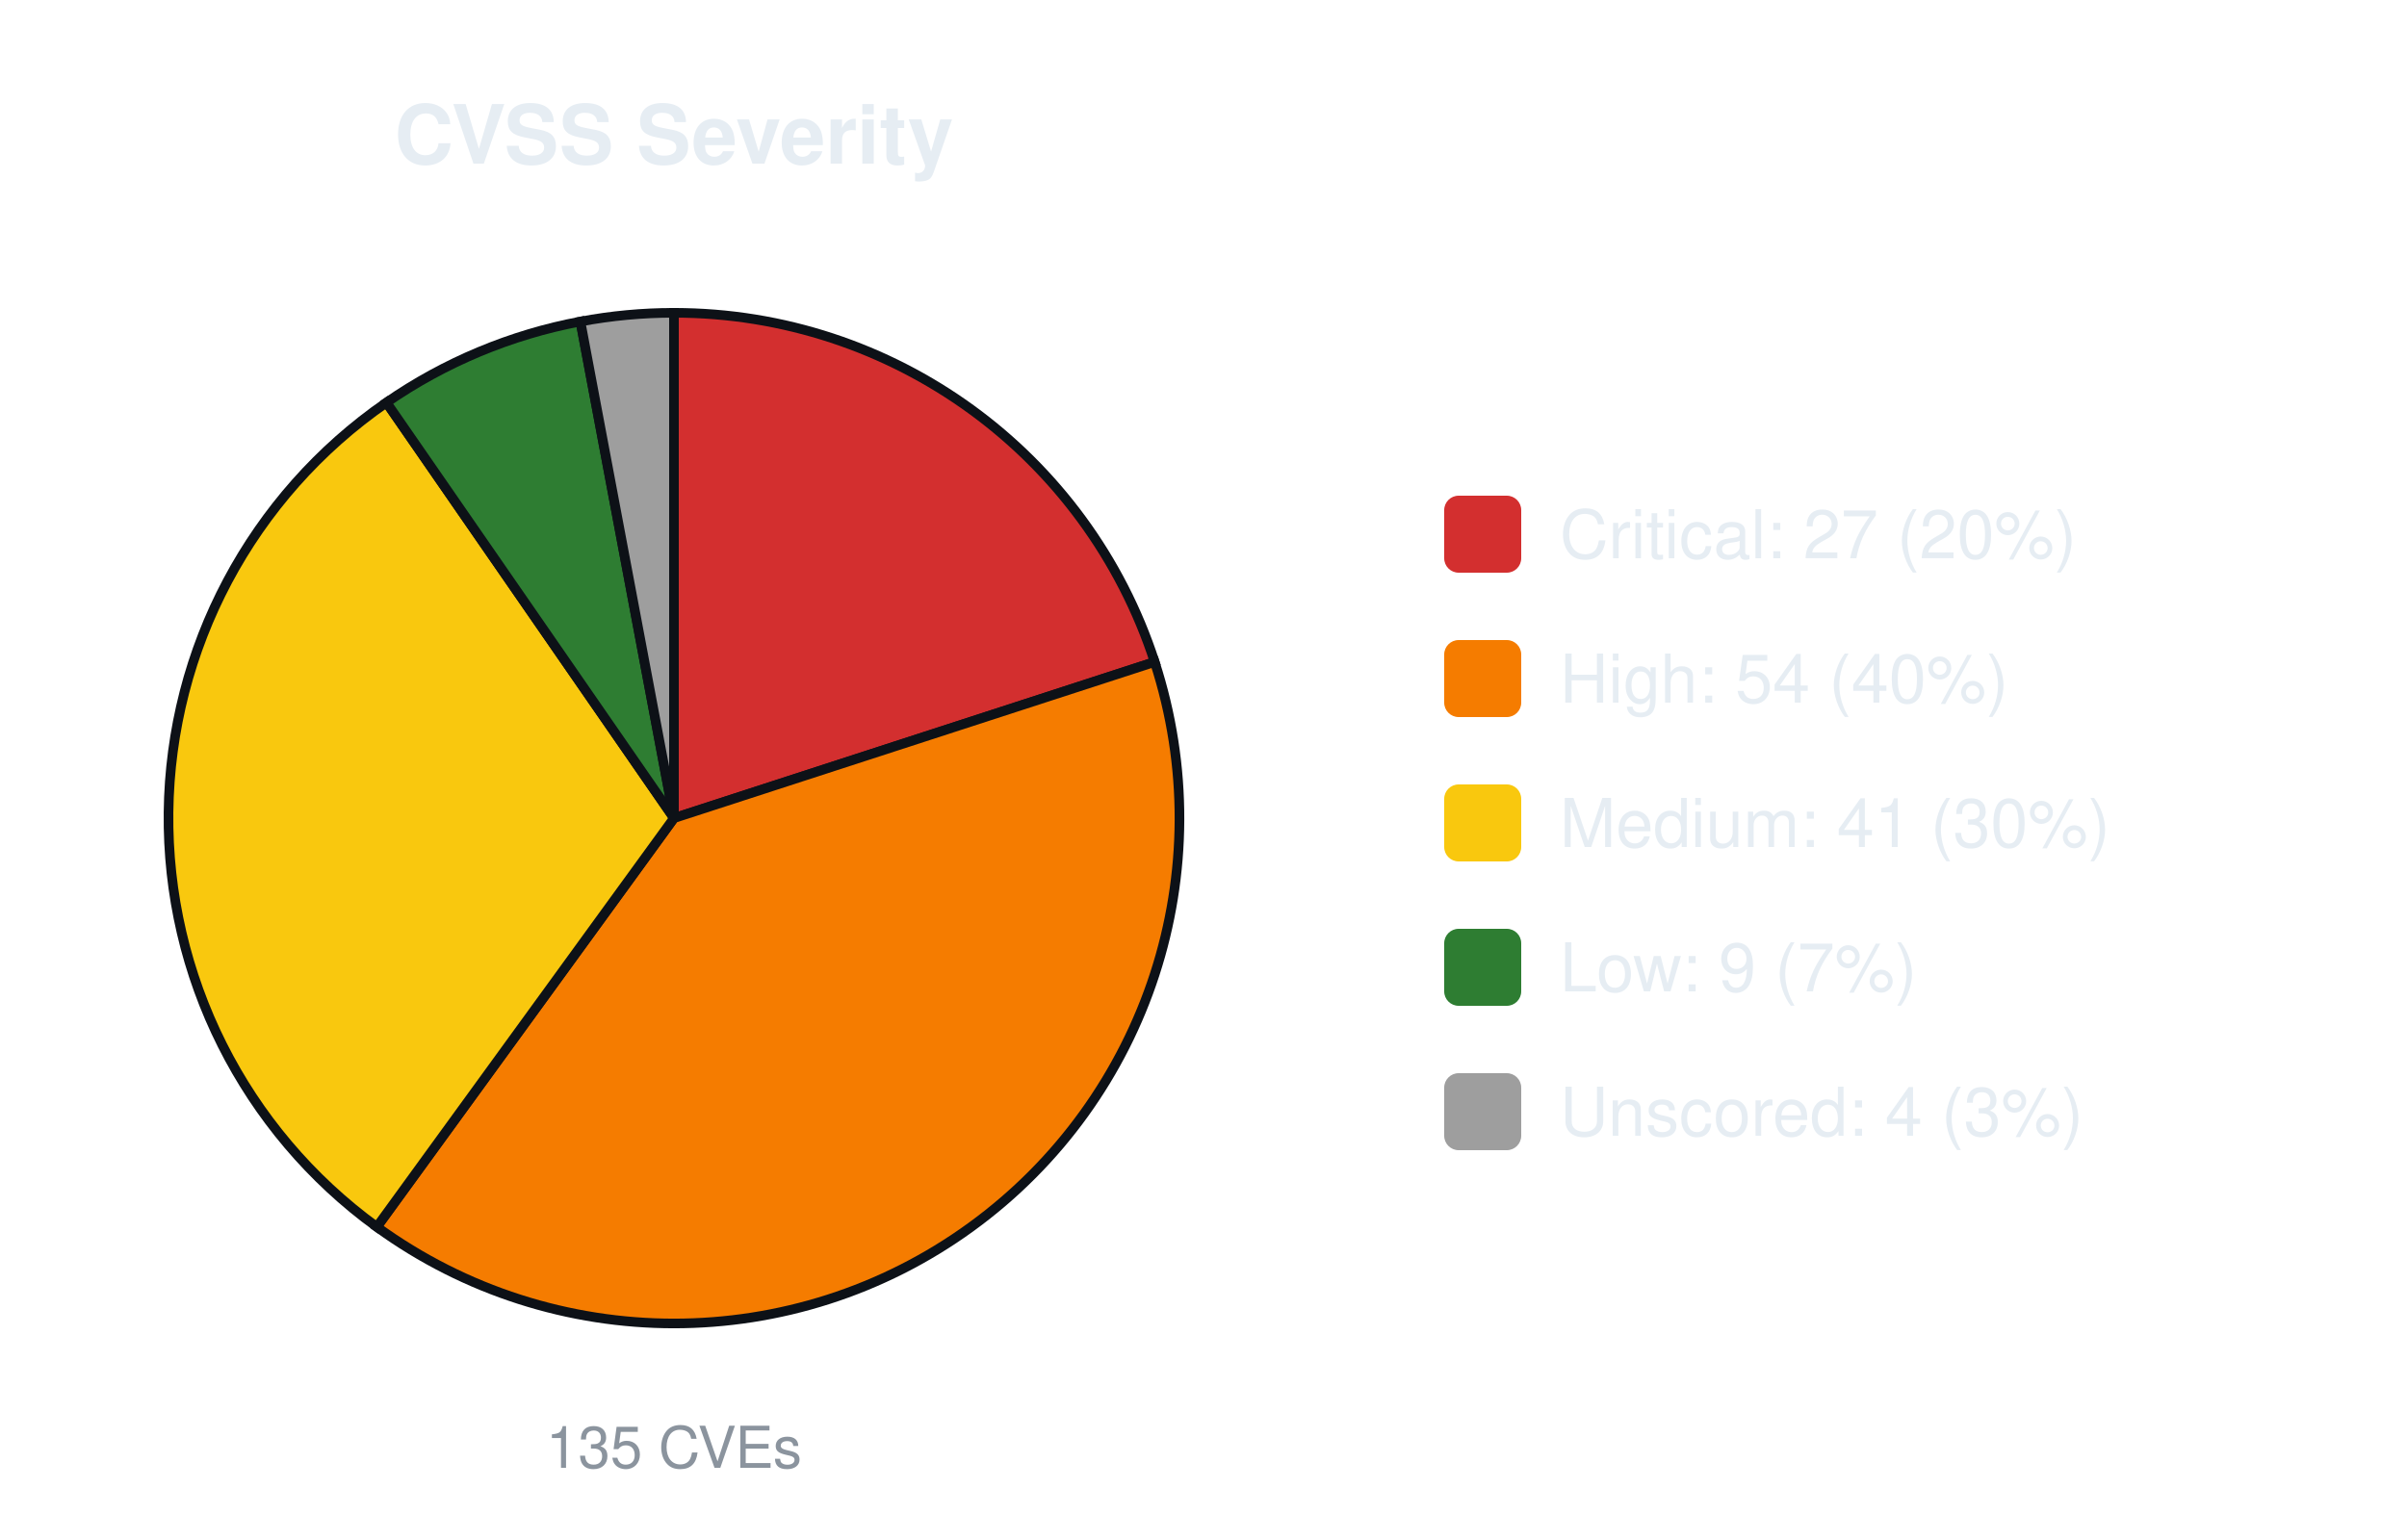
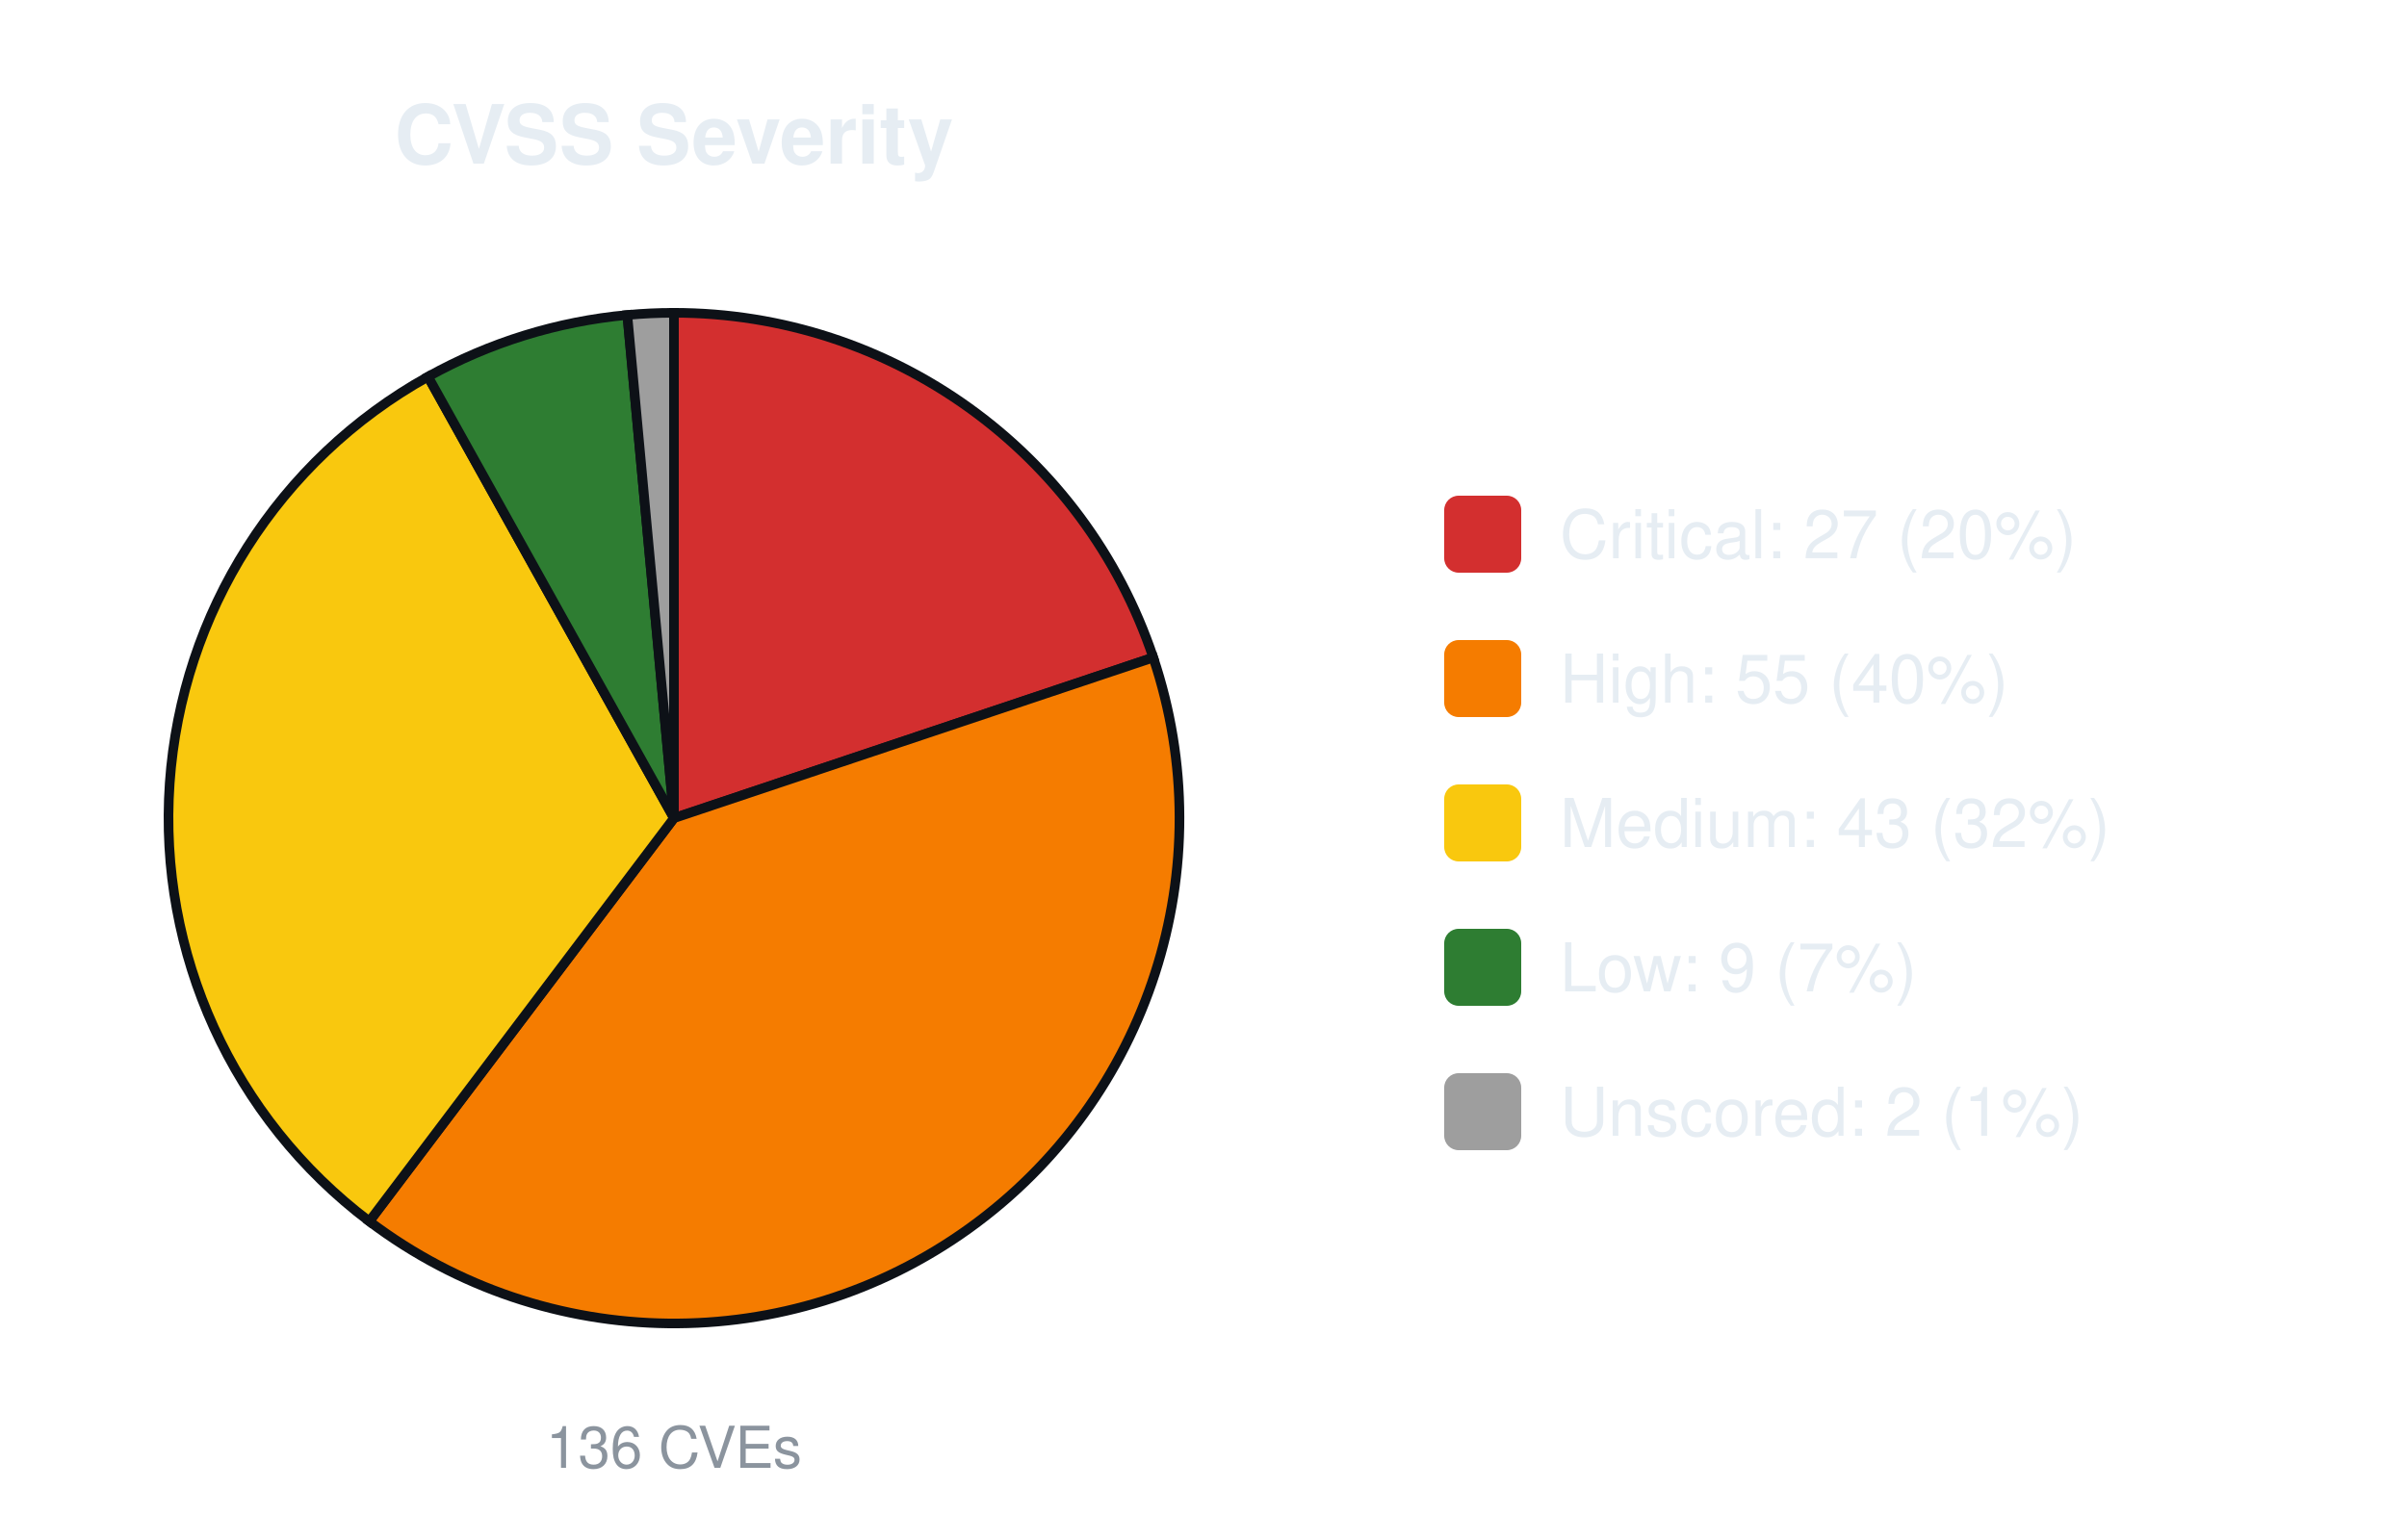
<svg xmlns="http://www.w3.org/2000/svg" width="500" height="320" viewBox="0 0 500 320" font-family="-apple-system,Segoe UI,Helvetica,Arial,sans-serif">
  <text x="140.0" y="34" font-size="17" font-weight="600" text-anchor="middle" fill="#e6edf3">CVSS Severity</text>
-   <path d="M140.00,170.00 L140.00,65.00 A105.0,105.0 0 0 1 239.86,137.55 Z" fill="#d32f2f" stroke="#0d1117" stroke-width="2" />
-   <path d="M140.00,170.00 L239.86,137.55 A105.0,105.0 0 0 1 78.28,254.95 Z" fill="#f57c00" stroke="#0d1117" stroke-width="2" />
-   <path d="M140.00,170.00 L78.28,254.95 A105.0,105.0 0 0 1 80.28,83.64 Z" fill="#f9c80e" stroke="#0d1117" stroke-width="2" />
-   <path d="M140.00,170.00 L80.28,83.64 A105.0,105.0 0 0 1 120.57,66.81 Z" fill="#2e7d32" stroke="#0d1117" stroke-width="2" />
-   <path d="M140.00,170.00 L120.57,66.81 A105.0,105.0 0 0 1 140.00,65.00 Z" fill="#9e9e9e" stroke="#0d1117" stroke-width="2" />
-   <text x="140.0" y="305" font-size="12" text-anchor="middle" fill="#8b949e">135 CVEs</text>
+   <path d="M140.00,170.00 L140.00,65.00 A105.0,105.0 0 0 1 239.56,136.63 Z" fill="#d32f2f" stroke="#0d1117" stroke-width="2" />
+   <path d="M140.00,170.00 L239.56,136.63 A105.0,105.0 0 0 1 76.72,253.79 Z" fill="#f57c00" stroke="#0d1117" stroke-width="2" />
+   <path d="M140.00,170.00 L76.72,253.79 A105.0,105.0 0 0 1 88.91,78.27 Z" fill="#f9c80e" stroke="#0d1117" stroke-width="2" />
+   <path d="M140.00,170.00 L88.91,78.27 A105.0,105.0 0 0 1 130.31,65.45 Z" fill="#2e7d32" stroke="#0d1117" stroke-width="2" />
+   <path d="M140.00,170.00 L130.31,65.45 A105.0,105.0 0 0 1 140.00,65.00 Z" fill="#9e9e9e" stroke="#0d1117" stroke-width="2" />
+   <text x="140.0" y="305" font-size="12" text-anchor="middle" fill="#8b949e">136 CVEs</text>
  <rect x="300.0" y="103.0" width="16" height="16" rx="3" fill="#d32f2f" />
  <text x="324.0" y="116.0" font-size="14" fill="#e6edf3">Critical: 27 (20%)</text>
  <rect x="300.0" y="133.0" width="16" height="16" rx="3" fill="#f57c00" />
-   <text x="324.0" y="146.0" font-size="14" fill="#e6edf3">High: 54 (40%)</text>
+   <text x="324.0" y="146.0" font-size="14" fill="#e6edf3">High: 55 (40%)</text>
  <rect x="300.0" y="163.0" width="16" height="16" rx="3" fill="#f9c80e" />
-   <text x="324.0" y="176.0" font-size="14" fill="#e6edf3">Medium: 41 (30%)</text>
+   <text x="324.0" y="176.0" font-size="14" fill="#e6edf3">Medium: 43 (32%)</text>
  <rect x="300.0" y="193.0" width="16" height="16" rx="3" fill="#2e7d32" />
  <text x="324.0" y="206.0" font-size="14" fill="#e6edf3">Low: 9 (7%)</text>
  <rect x="300.0" y="223.0" width="16" height="16" rx="3" fill="#9e9e9e" />
-   <text x="324.0" y="236.0" font-size="14" fill="#e6edf3">Unscored: 4 (3%)</text>
+   <text x="324.0" y="236.0" font-size="14" fill="#e6edf3">Unscored: 2 (1%)</text>
</svg>
